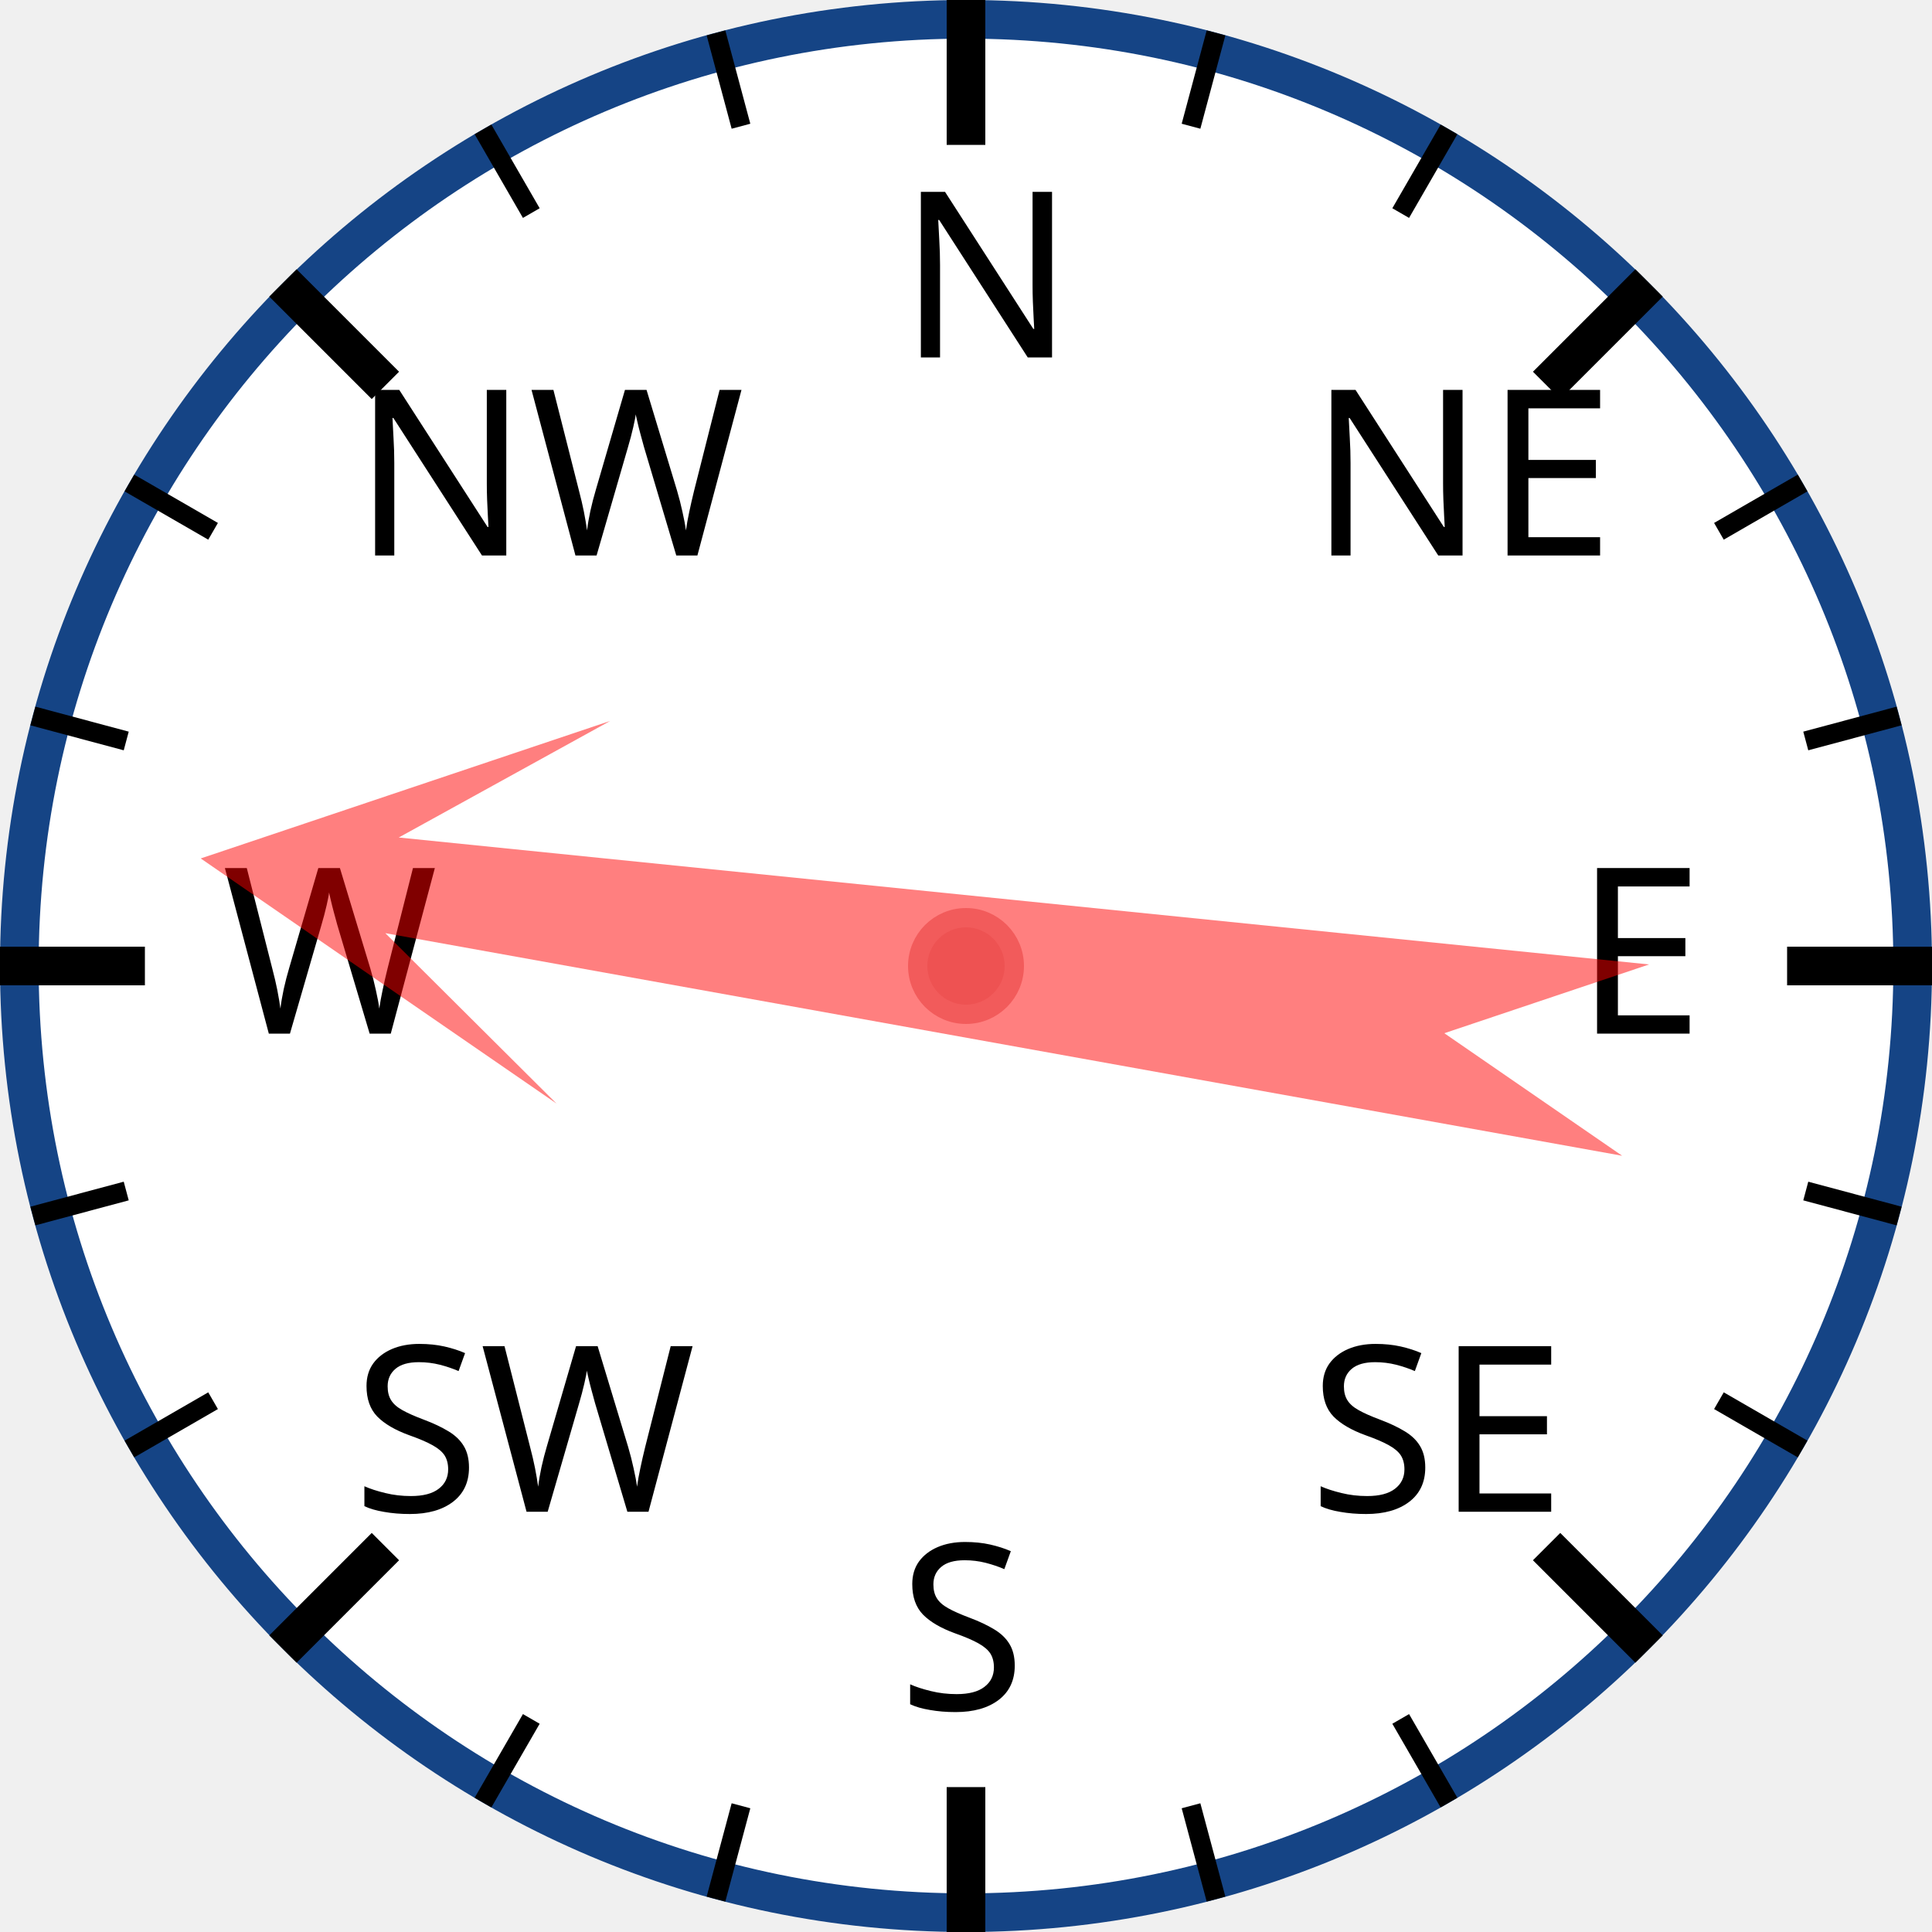
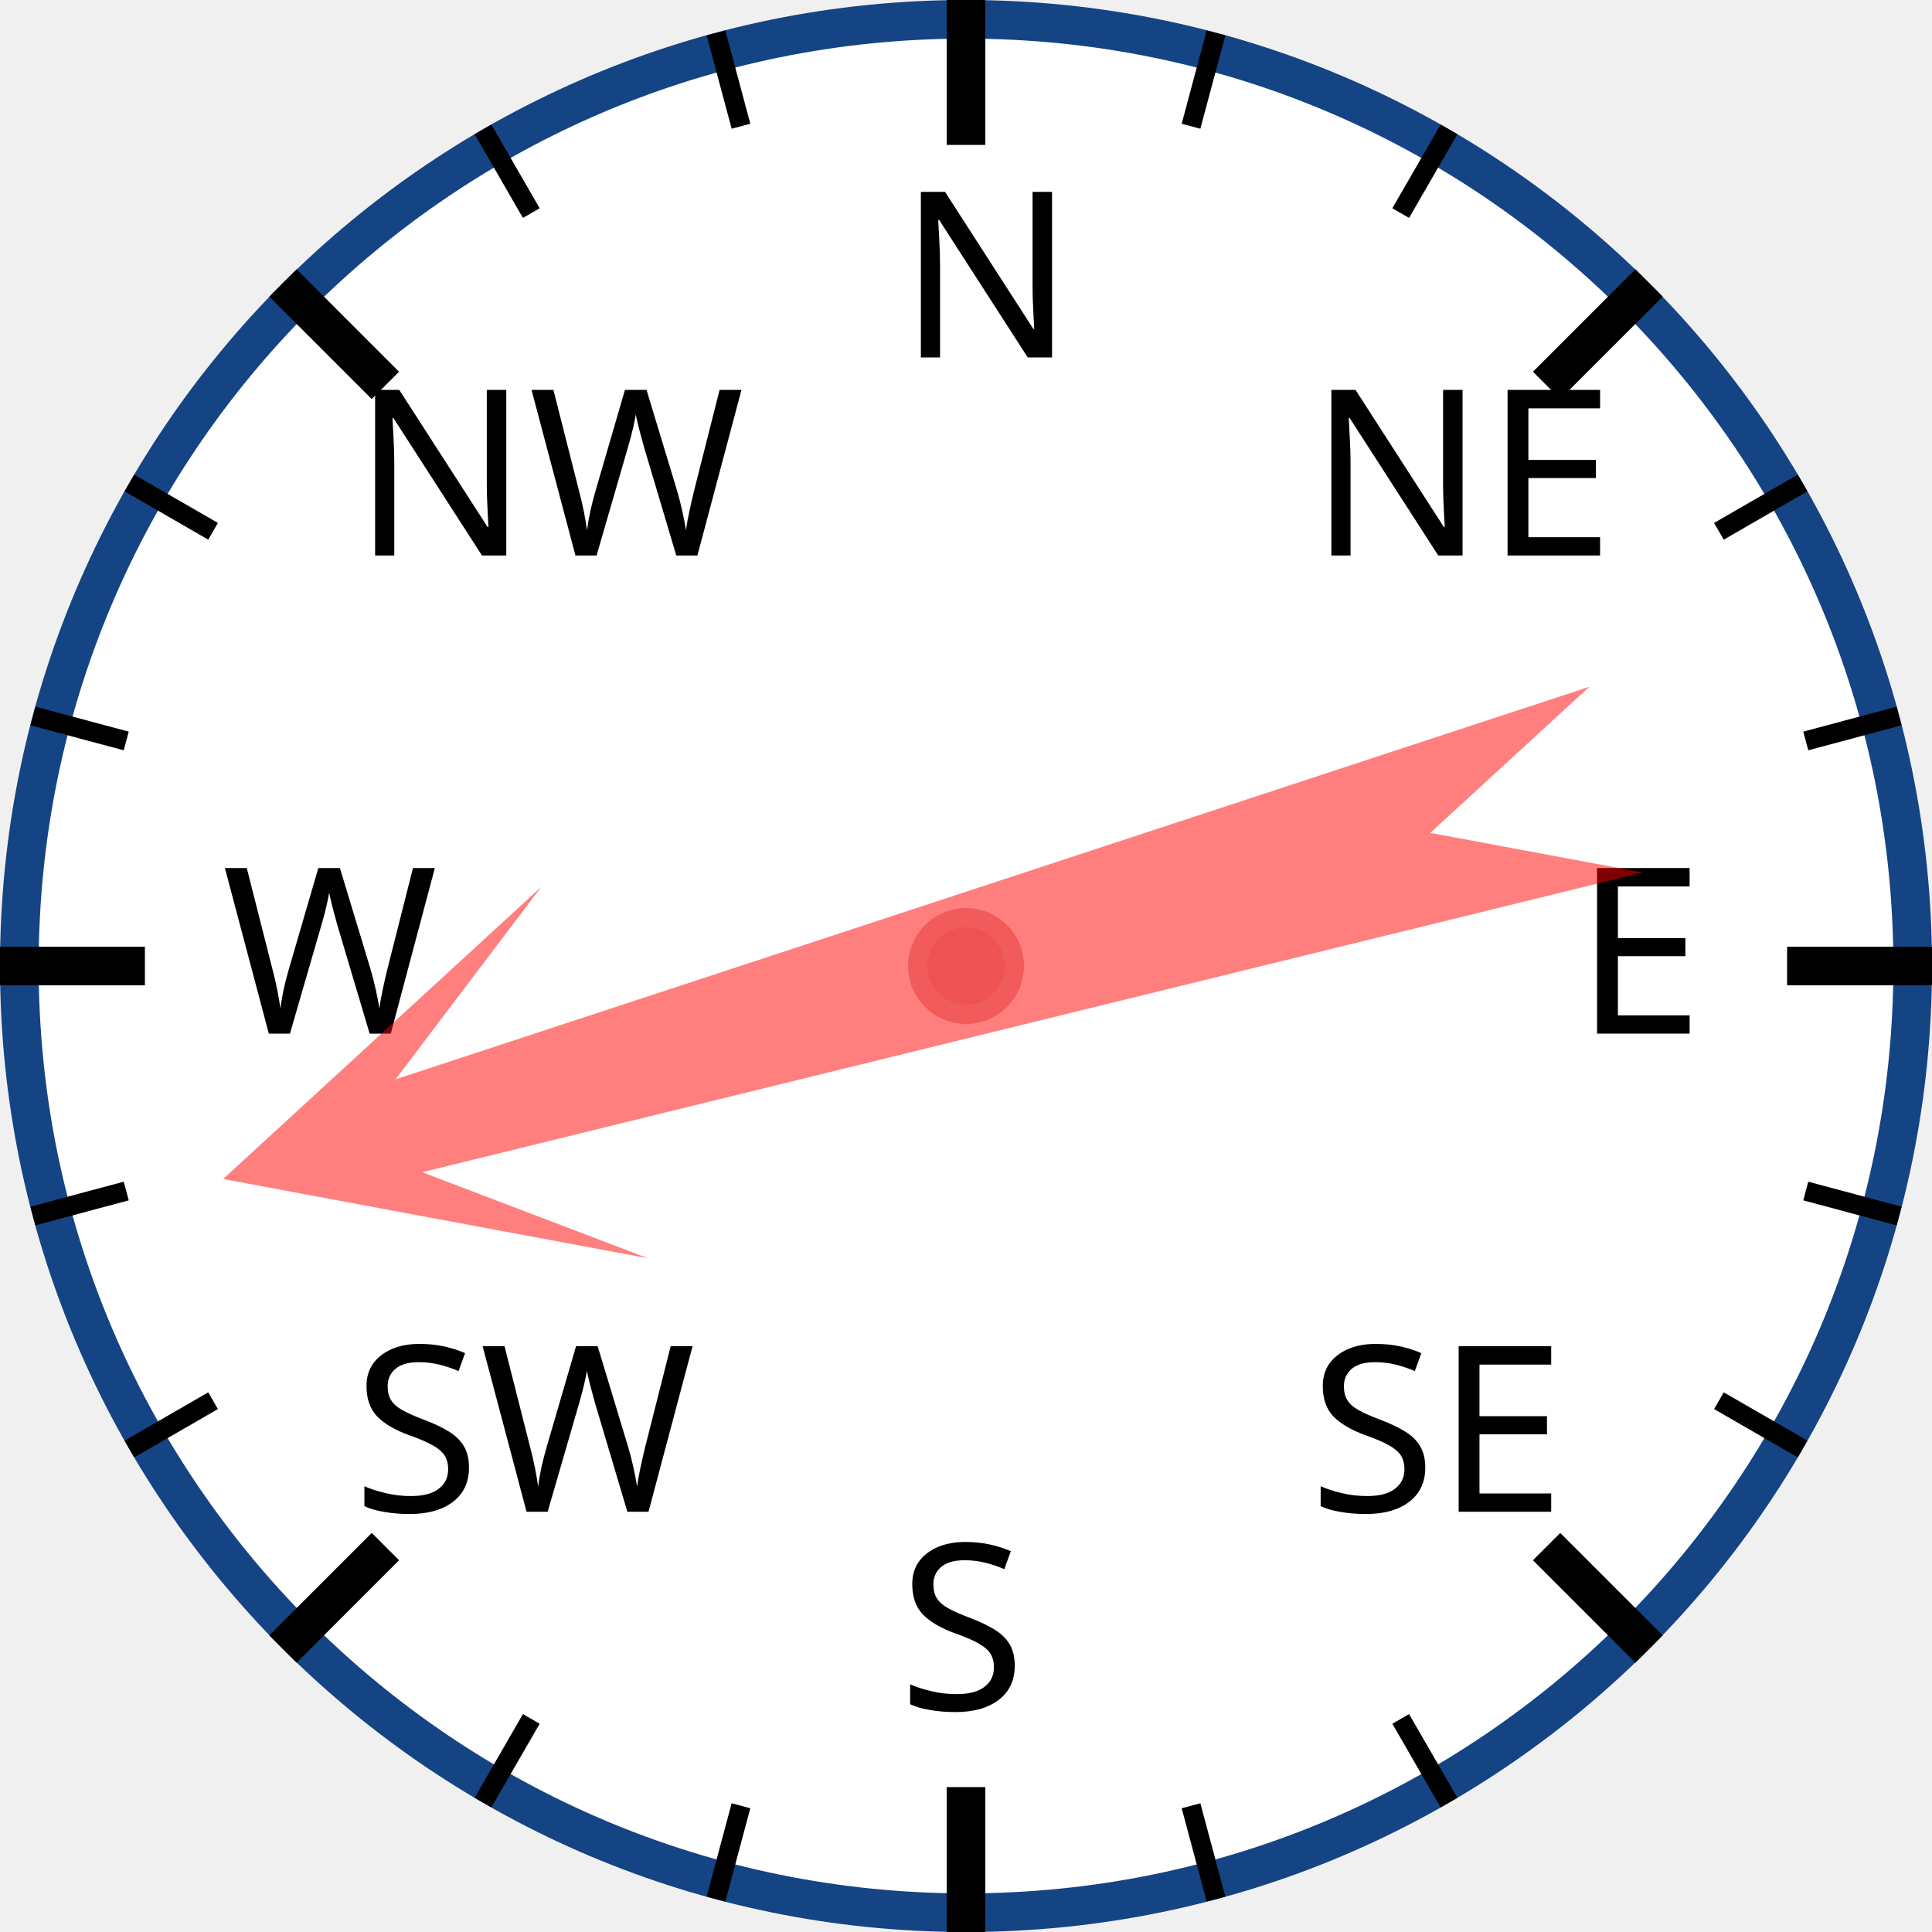
<svg xmlns="http://www.w3.org/2000/svg" width="120px" height="120px" viewBox="0 0 200 200">
  <circle cx="100" cy="100" r="98" style="fill: white; stroke: #154485; stroke-width: 4;" />
  <text x="93.0" y="37.0" style="font-family: sans-serif; font-size: 18pt;">N</text>
  <line x1="100.0" y1="0.0" x2="100.0" y2="15.0" style="stroke: black; stroke-width: 4;" />
  <line x1="74.118" y1="3.407" x2="76.706" y2="13.067" style="stroke: black; stroke-width: 2;" />
  <line x1="50" y1="13.397" x2="55" y2="22.058" style="stroke: black; stroke-width: 2;" />
  <text x="36.503" y="57.503" style="font-family: sans-serif; font-size: 18pt;">NW</text>
  <line x1="29.289" y1="29.289" x2="39.896" y2="39.896" style="stroke: black; stroke-width: 4;" />
  <line x1="13.397" y1="50" x2="22.058" y2="55" style="stroke: black; stroke-width: 2;" />
  <line x1="3.407" y1="74.118" x2="13.067" y2="76.706" style="stroke: black; stroke-width: 2;" />
  <text x="23.0" y="107.0" style="font-family: sans-serif; font-size: 18pt;">W</text>
  <line x1="0.0" y1="100.0" x2="15.0" y2="100.0" style="stroke: black; stroke-width: 4;" />
  <line x1="3.407" y1="125.882" x2="13.067" y2="123.294" style="stroke: black; stroke-width: 2;" />
  <line x1="13.397" y1="150" x2="22.058" y2="145" style="stroke: black; stroke-width: 2;" />
  <text x="36.503" y="156.497" style="font-family: sans-serif; font-size: 18pt;">SW</text>
  <line x1="29.289" y1="170.711" x2="39.896" y2="160.104" style="stroke: black; stroke-width: 4;" />
  <line x1="50" y1="186.603" x2="55" y2="177.942" style="stroke: black; stroke-width: 2;" />
  <line x1="74.118" y1="196.593" x2="76.706" y2="186.933" style="stroke: black; stroke-width: 2;" />
  <text x="93" y="177.0" style="font-family: sans-serif; font-size: 18pt;">S</text>
  <line x1="100" y1="200.0" x2="100" y2="185.0" style="stroke: black; stroke-width: 4;" />
  <line x1="125.882" y1="196.593" x2="123.294" y2="186.933" style="stroke: black; stroke-width: 2;" />
  <line x1="150.0" y1="186.603" x2="145.0" y2="177.942" style="stroke: black; stroke-width: 2;" />
  <text x="135.497" y="156.497" style="font-family: sans-serif; font-size: 18pt;">SE</text>
  <line x1="170.711" y1="170.711" x2="160.104" y2="160.104" style="stroke: black; stroke-width: 4;" />
  <line x1="186.603" y1="150" x2="177.942" y2="145" style="stroke: black; stroke-width: 2;" />
  <line x1="196.593" y1="125.882" x2="186.933" y2="123.294" style="stroke: black; stroke-width: 2;" />
  <text x="163.0" y="107" style="font-family: sans-serif; font-size: 18pt;">E</text>
  <line x1="200.0" y1="100" x2="185.0" y2="100" style="stroke: black; stroke-width: 4;" />
  <line x1="196.593" y1="74.118" x2="186.933" y2="76.706" style="stroke: black; stroke-width: 2;" />
  <line x1="186.603" y1="50" x2="177.942" y2="55" style="stroke: black; stroke-width: 2;" />
  <text x="135.497" y="57.503" style="font-family: sans-serif; font-size: 18pt;">NE</text>
  <line x1="170.711" y1="29.289" x2="160.104" y2="39.896" style="stroke: black; stroke-width: 4;" />
  <line x1="150" y1="13.397" x2="145" y2="22.058" style="stroke: black; stroke-width: 2;" />
  <line x1="125.882" y1="3.407" x2="123.294" y2="13.067" style="stroke: black; stroke-width: 2;" />
-   <polygon points="100 20 120 60 105 40 110 170 100 150 90 170 95 40 80 60" style="fill: red; fill-opacity: 0.5;" transform="rotate(278,100,100)" />
+   <polygon points="100 20 120 60 105 40 110 170 100 150 90 170 95 40 80 60" style="fill: red; fill-opacity: 0.5;" transform="rotate(254,100,100)" />
  <circle cx="100" cy="100" r="5" style="fill: #EE5252; stroke: #F25B5B; stroke-width: 2;" />
</svg>
